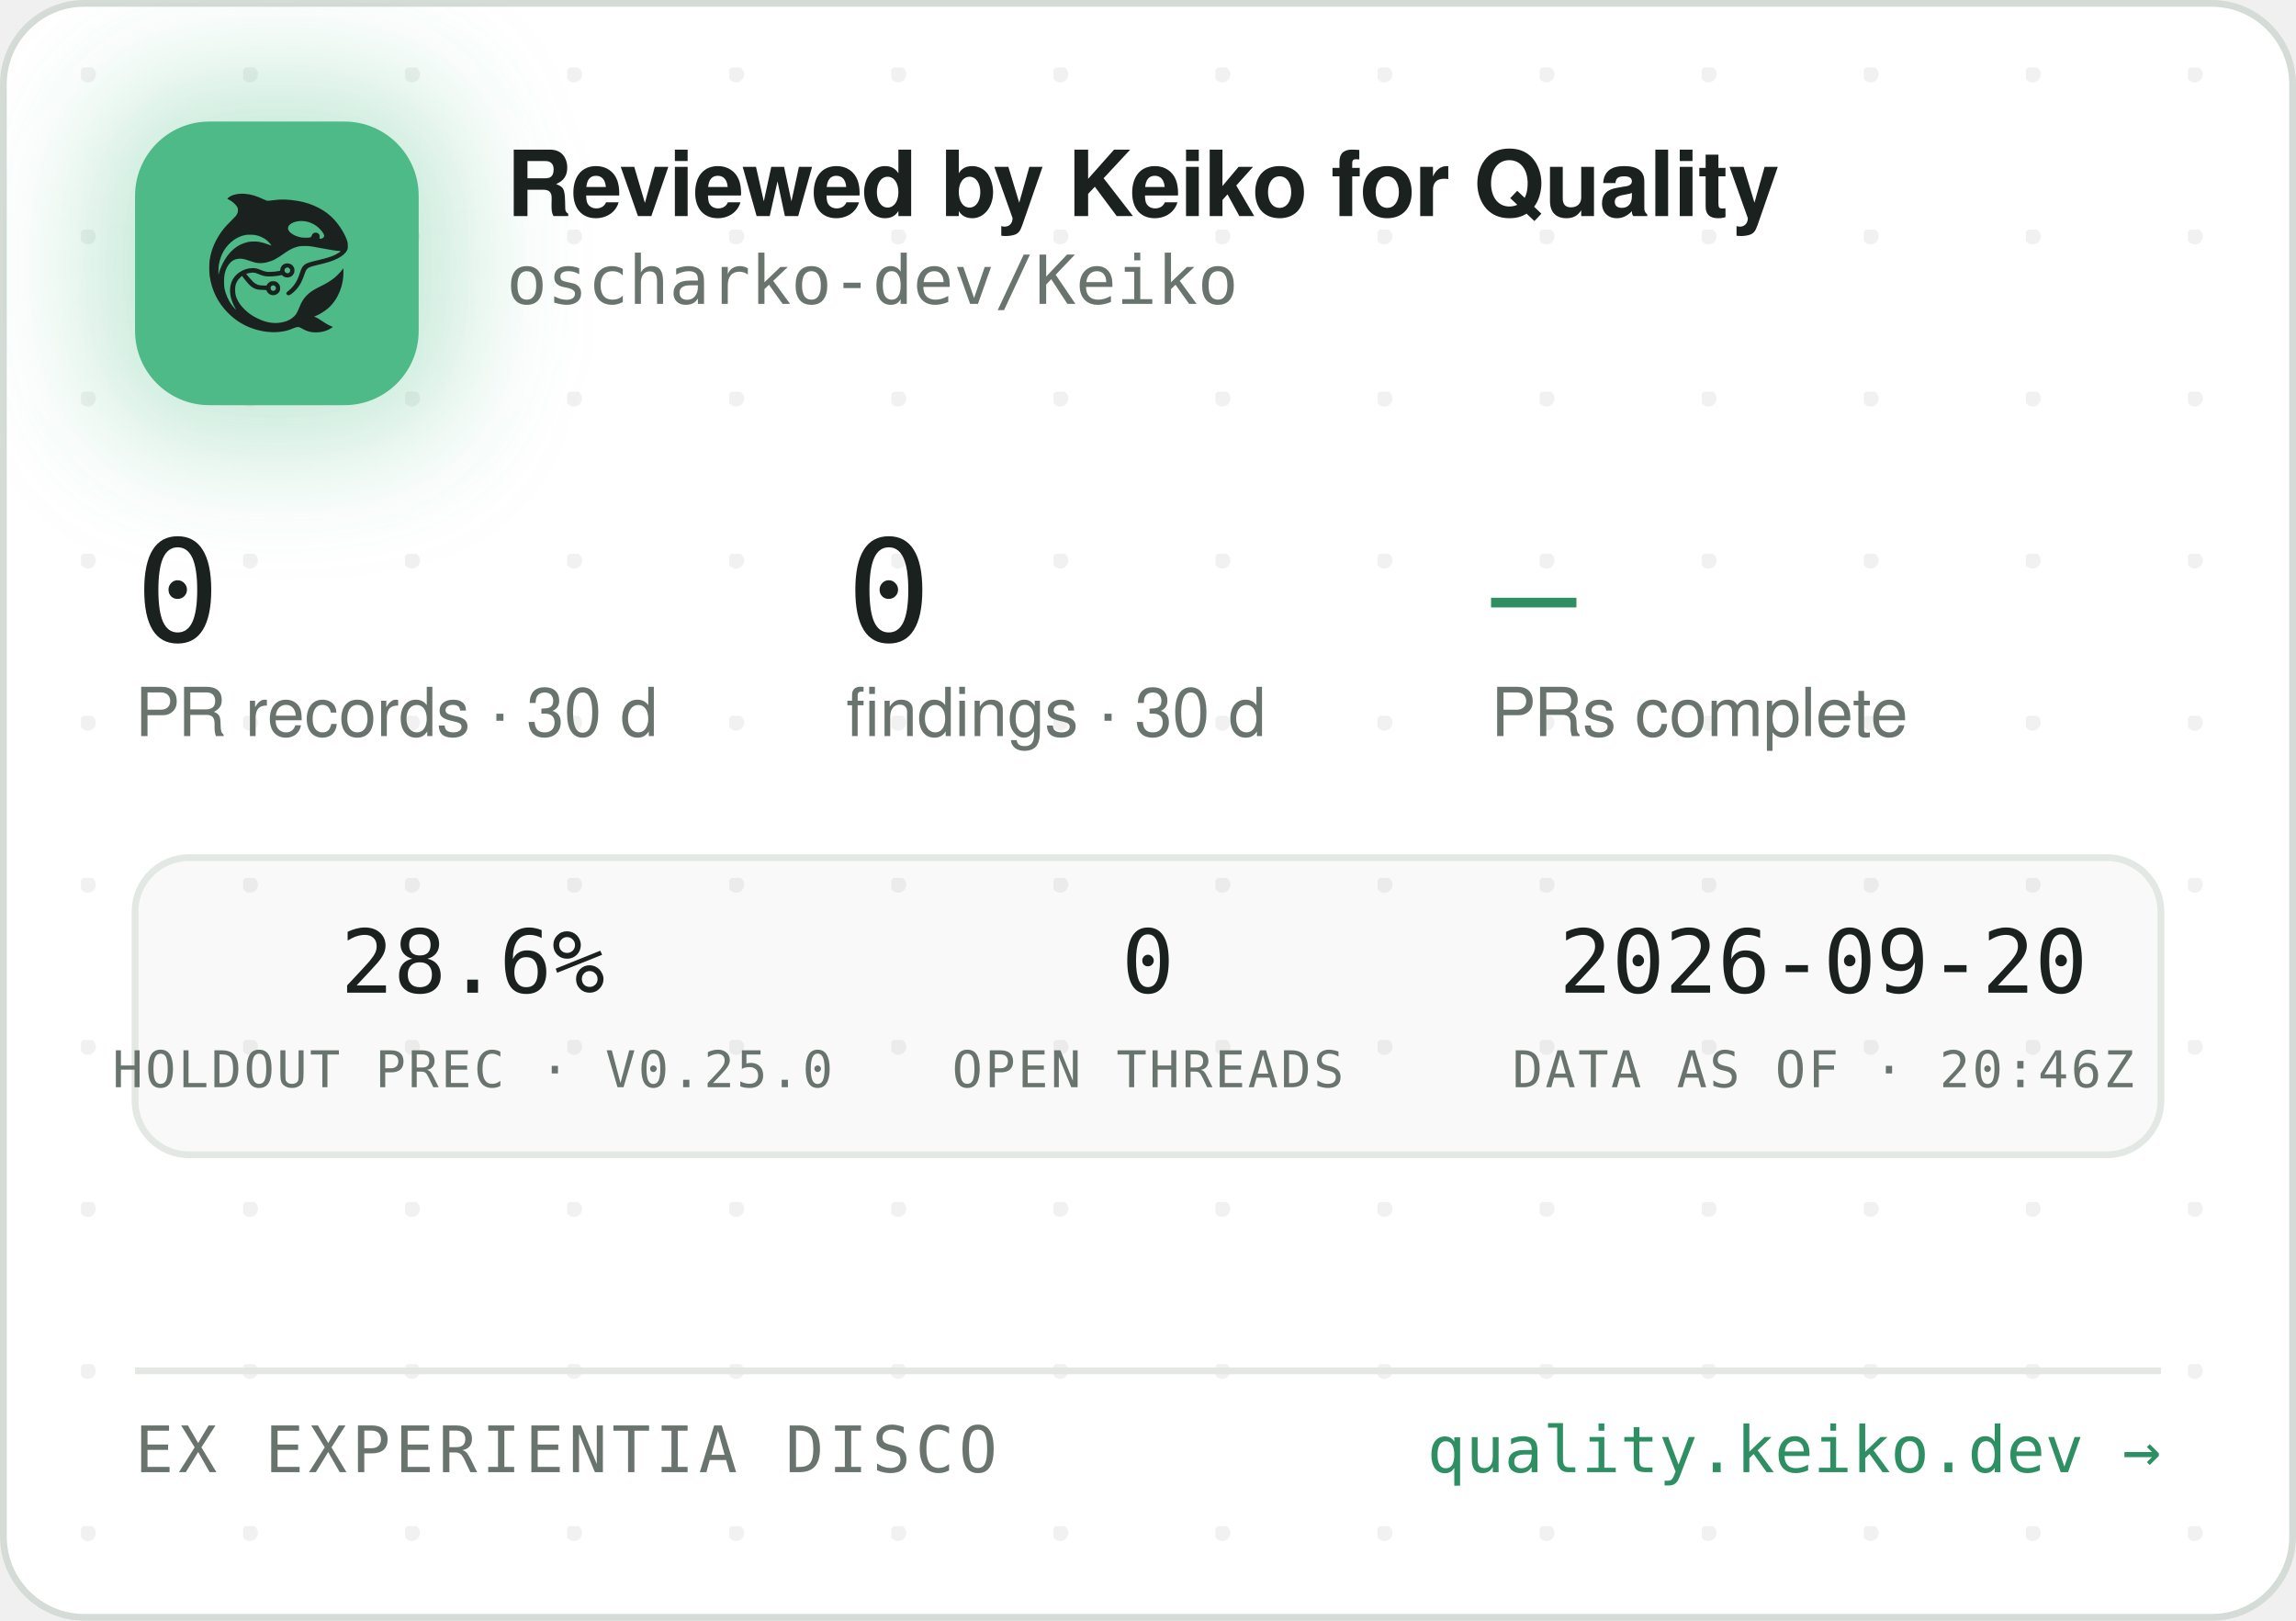
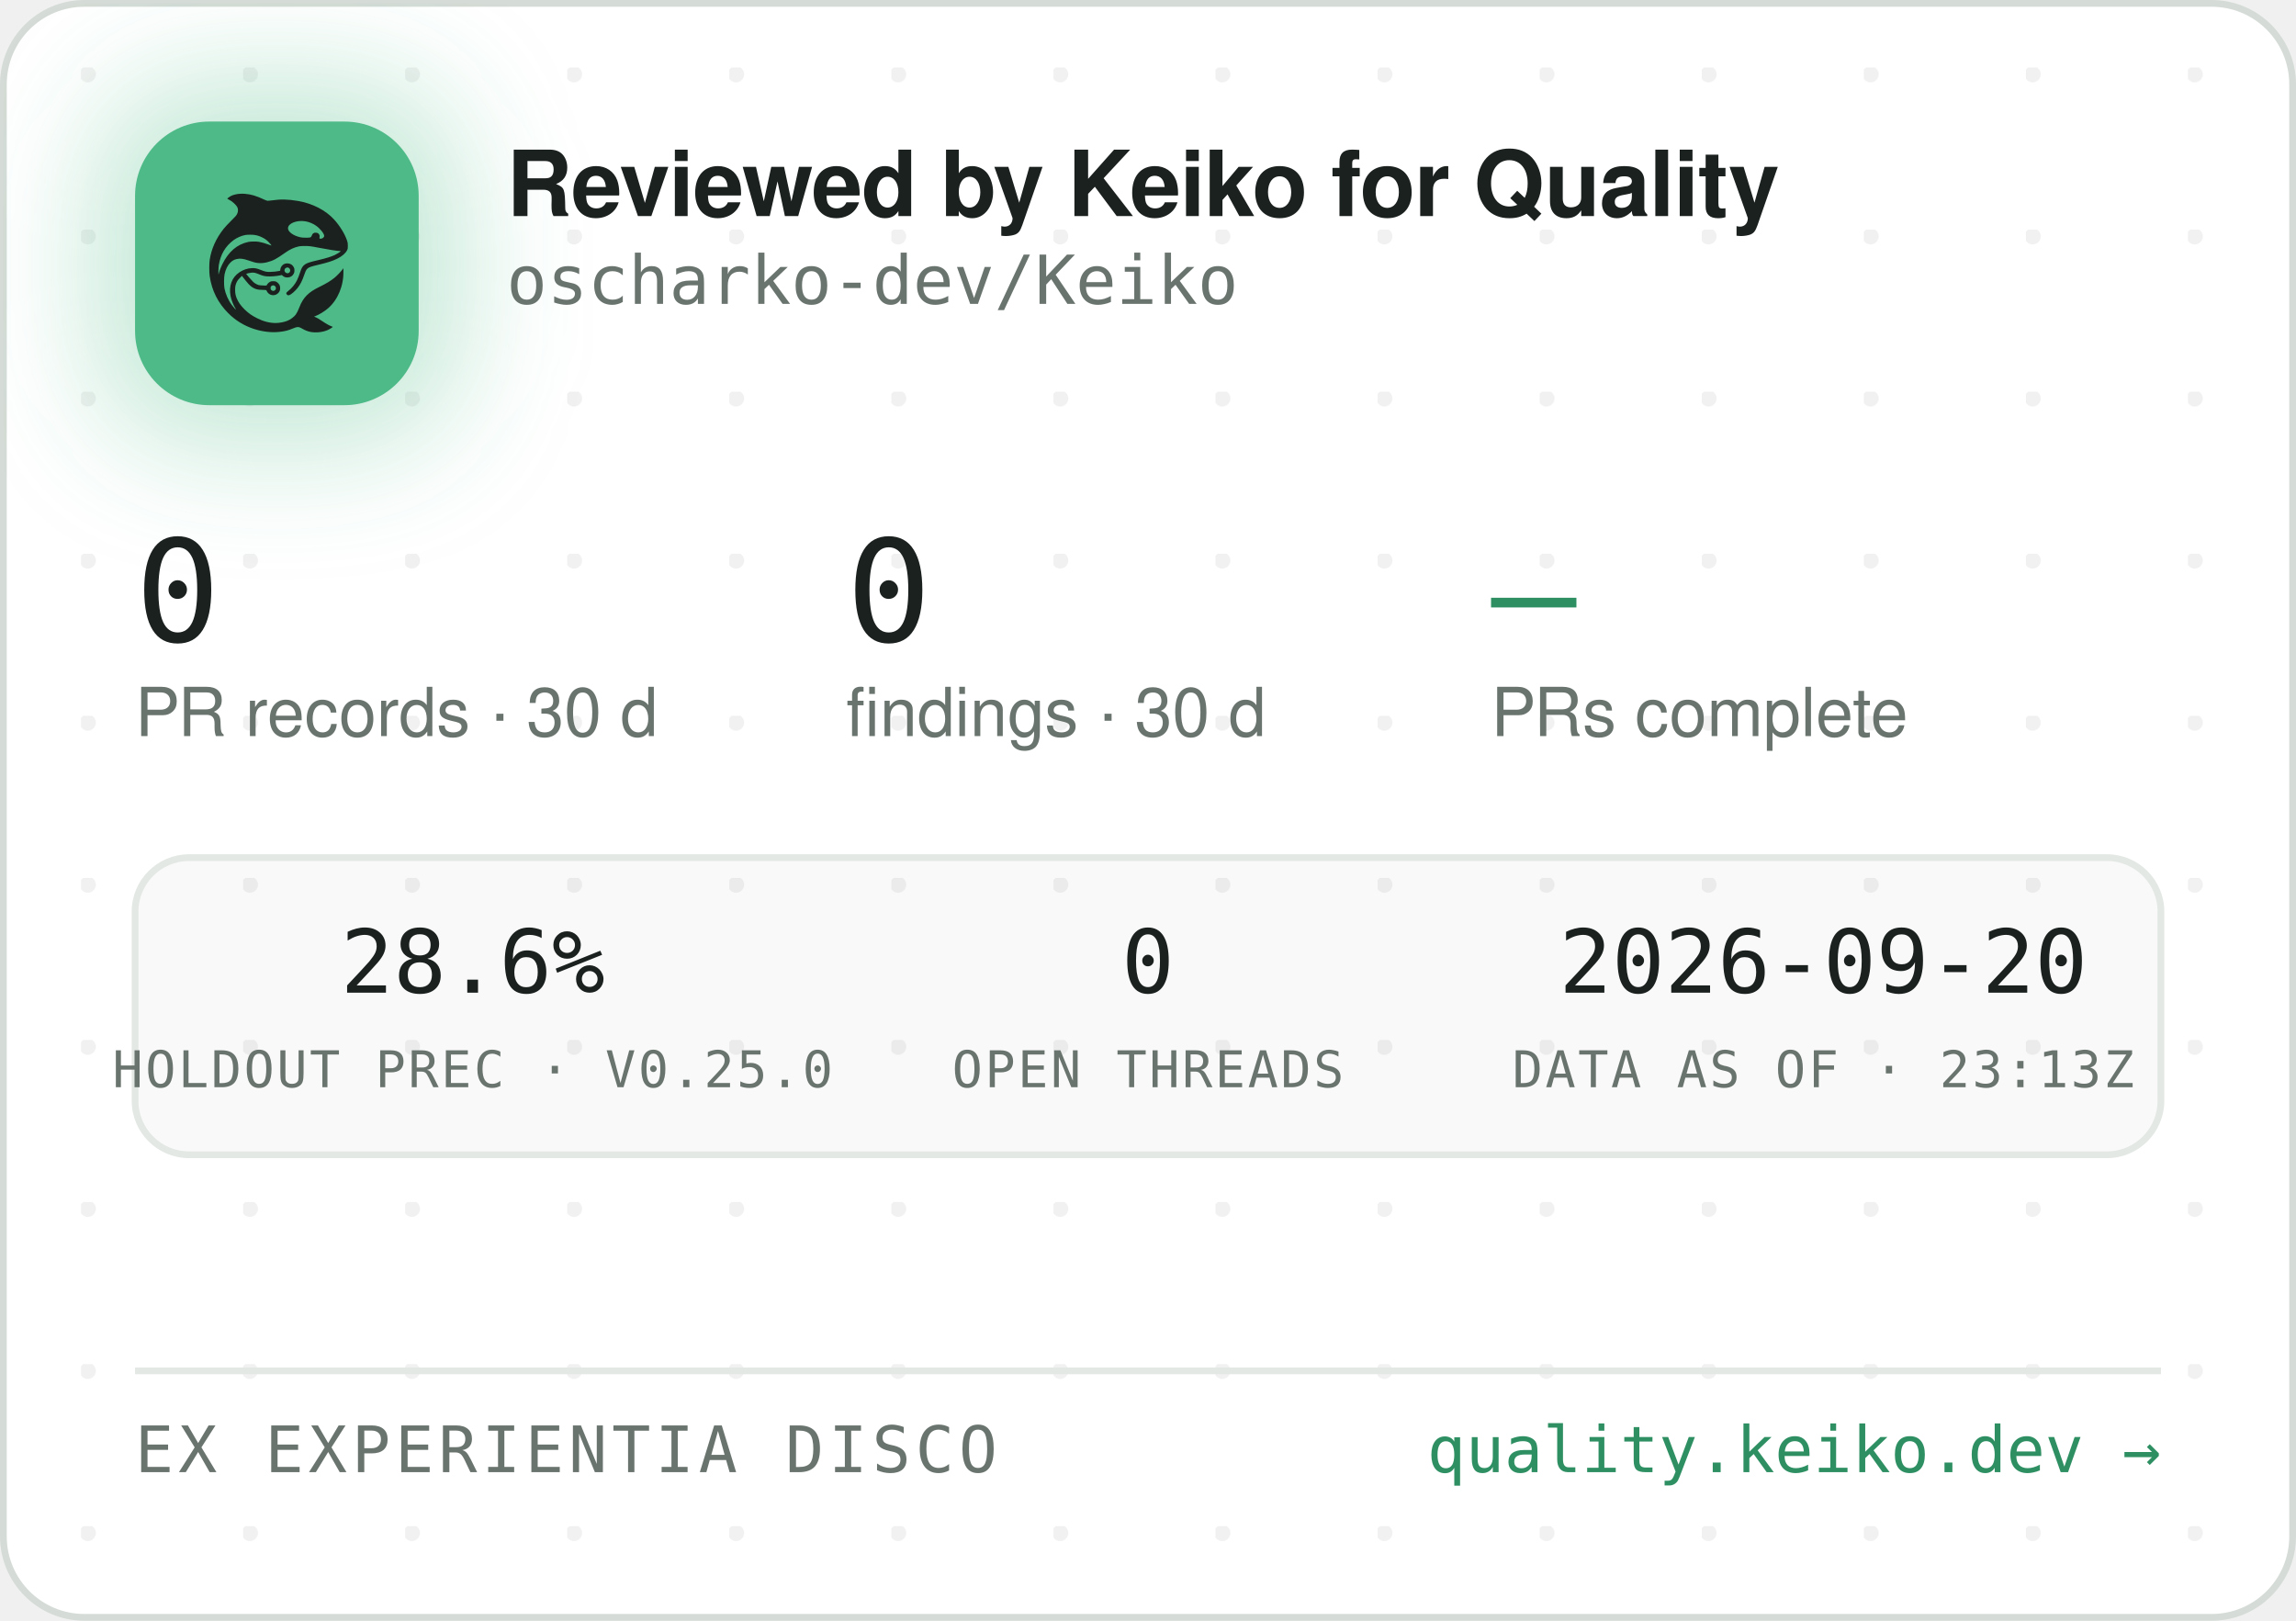
<svg xmlns="http://www.w3.org/2000/svg" width="340" height="240" viewBox="0 0 340 240" role="img" aria-label="Reviewed by Keiko for Quality — oscharko-dev/Keiko">
  <defs>
    <pattern id="dots" width="24" height="24" patternUnits="userSpaceOnUse" x="12" y="10">
      <circle cx="1" cy="1" r="1.2" fill="rgba(27,33,30,0.06)" />
    </pattern>
    <filter id="glow" x="-60%" y="-60%" width="220%" height="220%">
      <feGaussianBlur stdDeviation="9" />
    </filter>
    <clipPath id="card">
      <rect x="0.5" y="0.5" width="339" height="239" rx="12" />
    </clipPath>
  </defs>
  <rect x="0.5" y="0.5" width="339" height="239" rx="12" fill="#FFFFFF" stroke="#D5DBD6" />
  <rect x="0.5" y="0.5" width="339" height="239" rx="12" fill="url(#dots)" />
  <g clip-path="url(#card)">
    <rect x="14" y="12" width="54" height="54" rx="16" fill="rgba(78,186,135,0.35)" filter="url(#glow)" />
    <rect x="20" y="18" width="42" height="42" rx="11" fill="#4EBA87" />
    <g transform="translate(24,22) scale(0.03320312)">
      <g transform="translate(1024 0) scale(-1 1)">
        <g transform="translate(1024, 1024) scale(-0.1, -0.1)" fill="#1B211E" stroke="none">
          <path d="M3465 8223 c-144 -8 -314 -52 -408 -105 -69 -39 -146 -99 -146 -113 0 -5 30 -24 68 -42 146 -70 323 -229 377 -340 25 -49 29 -70 29 -138 -1 -72 -5 -88 -39 -160 -36 -75 -54 -95 -265 -305 -134 -132 -270 -279 -331 -355 -339 -425 -552 -896 -626 -1390 -25 -165 -25 -549 0 -720 92 -645 368 -1196 826 -1655 322 -324 710 -562 1145 -704 389 -126 793 -172 1155 -130 235 27 377 63 579 149 205 87 268 86 423 -7 102 -62 231 -115 335 -138 247 -56 562 -26 794 74 92 40 244 136 232 146 -4 3 -26 12 -48 19 -86 28 -246 116 -385 211 -162 112 -284 182 -357 207 l-48 17 40 15 c185 70 436 223 595 363 438 386 695 1014 678 1663 l-3 120 -50 -70 c-64 -90 -248 -280 -350 -362 -171 -136 -366 -255 -645 -391 -288 -140 -442 -243 -590 -391 -136 -137 -247 -316 -325 -526 -47 -127 -114 -262 -160 -326 -79 -107 -237 -224 -384 -283 -136 -55 -355 -96 -514 -96 -274 0 -548 71 -832 215 -242 123 -375 216 -553 389 -175 171 -287 332 -361 517 -44 114 -63 216 -63 359 0 152 17 233 74 350 35 70 59 102 136 179 l95 94 21 -29 c55 -75 219 -277 277 -338 171 -183 337 -256 582 -256 56 0 126 -3 155 -7 53 -6 54 -7 76 -57 30 -66 97 -128 172 -156 151 -57 318 11 395 160 33 62 34 193 3 261 -30 64 -88 125 -148 157 -44 23 -63 27 -141 27 -78 0 -97 -4 -140 -27 -58 -30 -131 -105 -141 -142 -6 -25 -8 -26 -93 -26 -47 0 -131 5 -186 10 -87 8 -111 15 -182 51 -45 22 -109 66 -143 96 -59 53 -326 361 -319 367 14 11 179 47 241 52 102 9 177 -7 318 -66 158 -66 243 -89 357 -99 157 -12 413 5 582 40 l93 19 44 -39 c59 -52 135 -75 228 -69 117 8 212 72 262 176 23 47 28 71 28 138 0 70 -4 89 -29 138 -55 110 -145 167 -270 174 -65 3 -91 0 -137 -18 -107 -40 -183 -140 -195 -257 l-6 -52 -51 -11 c-104 -23 -285 -41 -411 -42 -149 -1 -211 12 -402 88 -186 74 -256 88 -403 81 -193 -8 -377 -70 -546 -182 -342 -228 -485 -611 -399 -1064 30 -157 119 -388 209 -541 20 -35 35 -64 33 -66 -8 -8 -111 108 -190 214 -154 206 -278 489 -324 737 -28 154 -25 492 6 635 46 216 133 391 256 514 82 82 161 128 271 156 152 39 300 23 529 -57 217 -76 308 -101 410 -114 137 -17 284 -7 426 30 272 70 414 145 809 425 217 153 399 238 610 283 64 14 129 18 265 18 197 0 269 -9 615 -76 461 -89 843 -149 952 -149 41 0 41 0 23 -20 -28 -31 -169 -119 -254 -158 -167 -77 -388 -145 -716 -222 -399 -93 -508 -128 -608 -194 -102 -68 -160 -160 -217 -346 -35 -115 -102 -286 -149 -378 -85 -168 -227 -341 -377 -458 -105 -82 -115 -107 -69 -162 29 -34 65 -44 109 -29 86 29 261 181 371 322 126 162 201 309 295 581 61 176 90 232 145 283 62 57 163 93 470 165 439 104 640 169 863 278 206 100 368 240 434 375 32 67 33 71 33 198 -1 120 -3 138 -34 229 -98 294 -319 655 -573 936 -381 421 -968 723 -1618 834 -448 76 -767 83 -1169 25 -80 -12 -165 -19 -190 -17 -26 3 -90 26 -146 53 -343 162 -576 233 -842 255 -114 9 -141 10 -248 3z m2926 -1227 c164 -27 346 -102 485 -202 181 -129 354 -348 354 -448 0 -64 -75 -126 -154 -126 -60 0 -63 4 -52 70 8 50 7 65 -9 100 -29 64 -74 93 -151 98 -54 4 -70 1 -107 -21 -42 -25 -61 -52 -91 -129 -25 -64 -55 -73 -246 -73 -121 0 -187 5 -248 18 -318 70 -556 242 -556 402 0 218 388 374 775 311z m-2249 -611 c119 -21 208 -50 321 -106 114 -56 177 -100 266 -184 67 -63 157 -173 148 -181 -2 -3 -61 18 -130 45 -131 52 -298 100 -427 122 -113 20 -367 17 -470 -4 -502 -106 -885 -433 -1160 -992 -70 -142 -160 -379 -160 -424 0 -9 -5 -23 -11 -31 -13 -19 -5 316 10 410 80 482 295 846 661 1117 145 107 350 197 522 228 100 18 326 18 430 0z m1485 -1456 c95 -36 119 -159 42 -223 -78 -66 -209 -1 -209 104 0 60 33 100 99 121 36 10 36 10 68 -2z m-591 -822 c29 -26 37 -42 40 -77 6 -54 -9 -86 -55 -117 -41 -28 -70 -29 -119 -4 -44 22 -62 55 -62 112 0 51 13 75 53 99 50 31 101 26 143 -13z" />
        </g>
      </g>
    </g>
    <text x="75" y="32" font-family="-apple-system,'Segoe UI',Helvetica,Arial,sans-serif" font-size="13.5" font-weight="650" letter-spacing="-0.14" fill="#1B211E">Reviewed by Keiko for Quality</text>
    <text x="75" y="45" font-family="'JetBrains Mono',SFMono-Regular,Consolas,Menlo,monospace" font-size="10" fill="#6A746E">oscharko-dev/Keiko</text>
    <text x="20" y="95" font-family="'JetBrains Mono',SFMono-Regular,Consolas,Menlo,monospace" font-size="21" fill="#1B211E">0</text>
    <text x="20" y="109" font-family="-apple-system,'Segoe UI',Helvetica,Arial,sans-serif" font-size="10" fill="#6A746E">PR records · 30 d</text>
    <text x="125.3" y="95" font-family="'JetBrains Mono',SFMono-Regular,Consolas,Menlo,monospace" font-size="21" fill="#1B211E">0</text>
    <text x="125.3" y="109" font-family="-apple-system,'Segoe UI',Helvetica,Arial,sans-serif" font-size="10" fill="#6A746E">findings · 30 d</text>
    <text x="220.8" y="95" font-family="'JetBrains Mono',SFMono-Regular,Consolas,Menlo,monospace" font-size="21" fill="#2E8F63">—</text>
    <text x="220.8" y="109" font-family="-apple-system,'Segoe UI',Helvetica,Arial,sans-serif" font-size="10" fill="#6A746E">PRs complete</text>
    <rect x="20" y="127" width="300" height="44" rx="8" fill="rgba(27,33,30,0.025)" stroke="#E3E8E4" />
    <text x="70" y="147" text-anchor="middle" font-family="'JetBrains Mono',SFMono-Regular,Consolas,Menlo,monospace" font-size="13" fill="#1B211E">28.6%</text>
    <text x="70" y="161" text-anchor="middle" font-family="'JetBrains Mono',SFMono-Regular,Consolas,Menlo,monospace" font-size="7.5" letter-spacing="0.35" fill="#6A746E">HOLDOUT PREC · V0.25.0</text>
    <text x="170" y="147" text-anchor="middle" font-family="'JetBrains Mono',SFMono-Regular,Consolas,Menlo,monospace" font-size="13" fill="#1B211E">0</text>
    <text x="170" y="161" text-anchor="middle" font-family="'JetBrains Mono',SFMono-Regular,Consolas,Menlo,monospace" font-size="7.5" letter-spacing="0.35" fill="#6A746E">OPEN THREADS</text>
    <text x="270" y="147" text-anchor="middle" font-family="'JetBrains Mono',SFMono-Regular,Consolas,Menlo,monospace" font-size="13" fill="#1B211E">2026-09-20</text>
-     <text x="270" y="161" text-anchor="middle" font-family="'JetBrains Mono',SFMono-Regular,Consolas,Menlo,monospace" font-size="7.5" letter-spacing="0.35" fill="#6A746E">DATA AS OF · 20:46Z</text>
+     <text x="270" y="161" text-anchor="middle" font-family="'JetBrains Mono',SFMono-Regular,Consolas,Menlo,monospace" font-size="7.5" letter-spacing="0.35" fill="#6A746E">DATA AS OF · 23:13Z</text>
    <line x1="20" y1="203" x2="320" y2="203" stroke="#E3E8E4" />
    <text x="20" y="218" font-family="'JetBrains Mono',SFMono-Regular,Consolas,Menlo,monospace" font-size="9.5" letter-spacing="0.7" fill="#6A746E">EX EXPERIENTIA DISCO</text>
    <text x="320" y="218" text-anchor="end" font-family="'JetBrains Mono',SFMono-Regular,Consolas,Menlo,monospace" font-size="9.5" fill="#2E8F63">quality.keiko.dev →</text>
  </g>
</svg>
